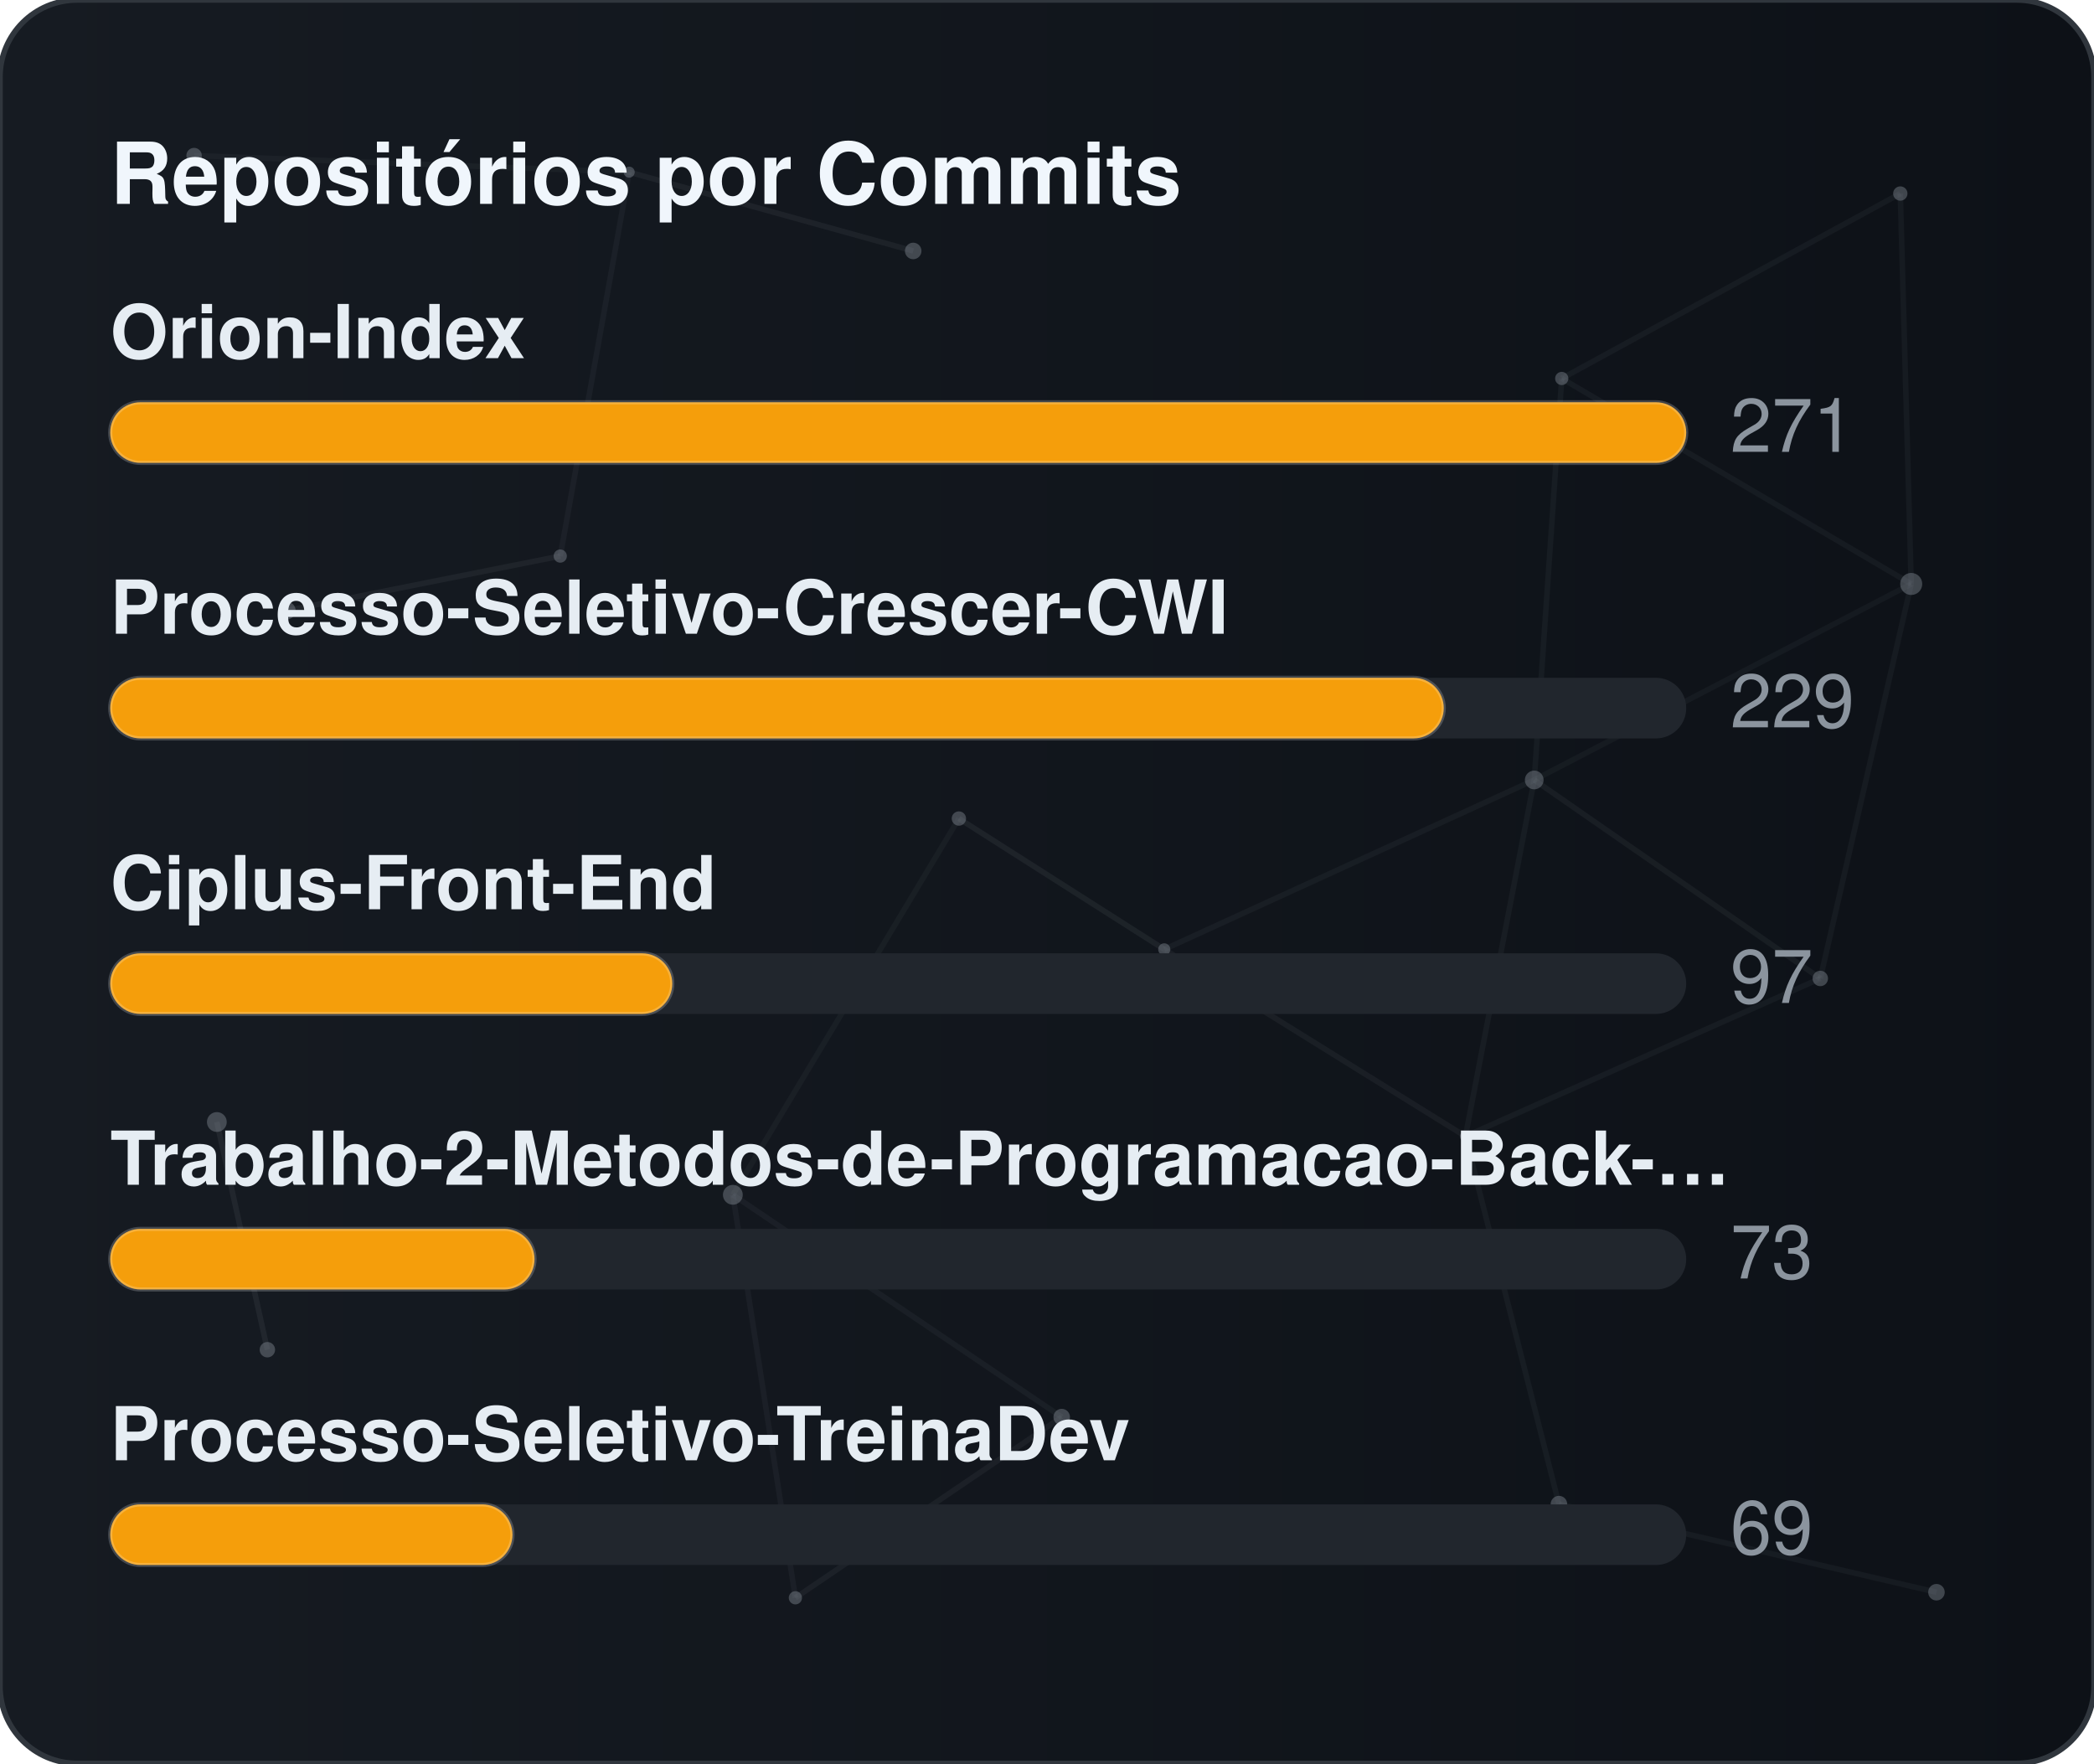
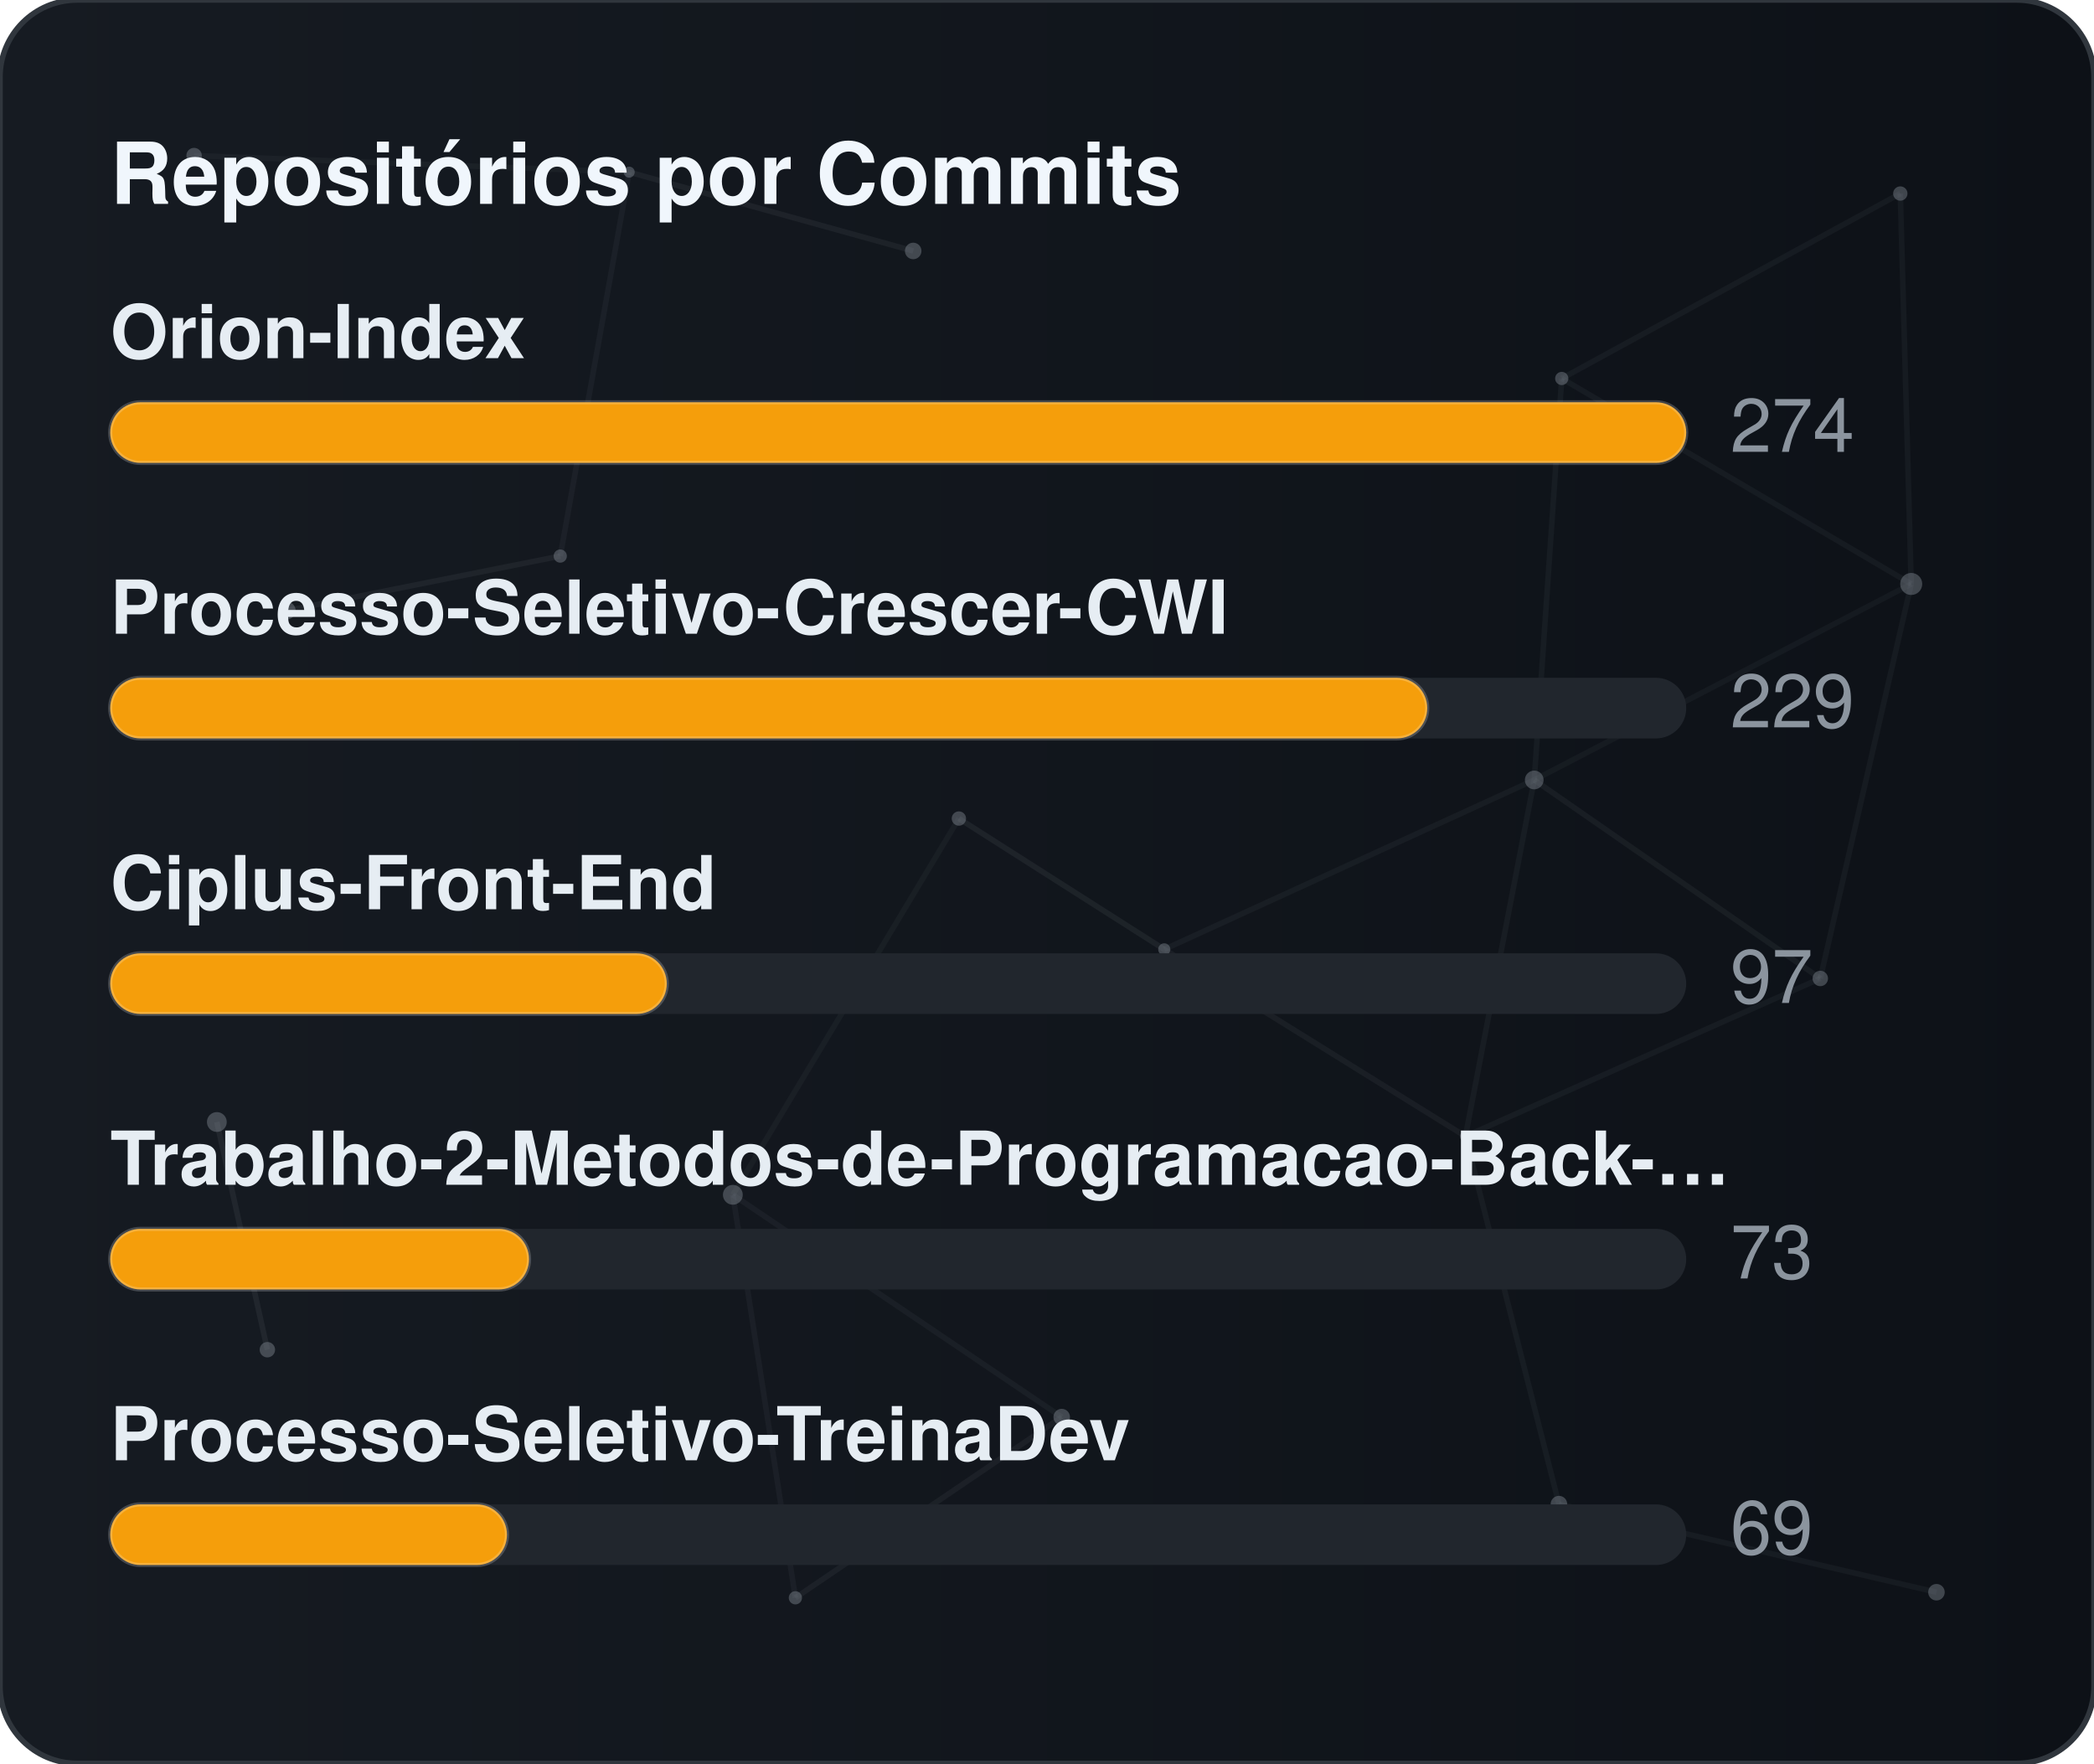
<svg xmlns="http://www.w3.org/2000/svg" width="380" height="320" viewBox="0 0 380 320" role="img" aria-label="Repositórios por Commits">
  <defs>
    <linearGradient id="gradCommits" x1="0%" y1="0%" x2="100%" y2="0%">
      <stop offset="0%" stop-color="#161b22" />
      <stop offset="100%" stop-color="#0d1117" />
    </linearGradient>
    <clipPath id="cardClipgradCommits">
      <rect x="0" y="0" width="380" height="320" rx="14" />
    </clipPath>
  </defs>
  <style>
    text { font-family: -apple-system, BlinkMacSystemFont, "Segoe UI", Helvetica, Arial, sans-serif; font-size: 13.5px; }
    .card { fill: url(#gradCommits); stroke: #30363d; stroke-width: 1; }
    .title { fill: #f0f6fc; font-weight: 700; font-size: 15.5px; }
    .lbl { fill: #e6edf3; font-weight: 600; }
    .val { fill: #8b949e; }
    .track { fill: #21262d; }
    .bar { stroke: rgba(255,255,255,0.2); stroke-width: 0.75; }
  </style>
  <rect x="0" y="0" width="380" height="320" rx="14" class="card" />
  <g clip-path="url(#cardClipgradCommits)">
    <line x1="35.22" y1="28.23" x2="114.18" y2="31.24" stroke="#8b949e" stroke-width="1" opacity="0.06">
      <animate attributeName="x1" values="35.22;35.39;35.22" dur="9.6s" repeatCount="indefinite" />
      <animate attributeName="y1" values="28.23;26.86;28.23" dur="11.5s" repeatCount="indefinite" />
      <animate attributeName="x2" values="114.18;107.41;114.18" dur="10.9s" repeatCount="indefinite" />
      <animate attributeName="y2" values="31.24;28.12;31.24" dur="13.1s" repeatCount="indefinite" />
    </line>
    <line x1="114.18" y1="31.24" x2="165.72" y2="45.54" stroke="#8b949e" stroke-width="1" opacity="0.09">
      <animate attributeName="x1" values="114.18;107.41;114.18" dur="10.9s" repeatCount="indefinite" />
      <animate attributeName="y1" values="31.24;28.12;31.24" dur="13.1s" repeatCount="indefinite" />
      <animate attributeName="x2" values="165.72;156.65;165.72" dur="7.7s" repeatCount="indefinite" />
      <animate attributeName="y2" values="45.54;47.56;45.54" dur="9.2s" repeatCount="indefinite" />
    </line>
    <line x1="114.18" y1="31.24" x2="101.67" y2="100.91" stroke="#8b949e" stroke-width="1" opacity="0.07">
      <animate attributeName="x1" values="114.18;107.41;114.18" dur="10.9s" repeatCount="indefinite" />
      <animate attributeName="y1" values="31.24;28.12;31.24" dur="13.1s" repeatCount="indefinite" />
      <animate attributeName="x2" values="101.67;109.76;101.67" dur="6.4s" repeatCount="indefinite" />
      <animate attributeName="y2" values="100.91;94.52;100.91" dur="7.6s" repeatCount="indefinite" />
    </line>
    <line x1="283.41" y1="68.68" x2="344.85" y2="35.12" stroke="#8b949e" stroke-width="1" opacity="0.07">
      <animate attributeName="x1" values="283.41;282.83;283.41" dur="12.0s" repeatCount="indefinite" />
      <animate attributeName="y1" values="68.68;66.16;68.68" dur="14.4s" repeatCount="indefinite" />
      <animate attributeName="x2" values="344.85;343.1;344.85" dur="9.8s" repeatCount="indefinite" />
      <animate attributeName="y2" values="35.12;30.36;35.12" dur="11.8s" repeatCount="indefinite" />
    </line>
    <line x1="283.41" y1="68.68" x2="278.42" y2="141.54" stroke="#8b949e" stroke-width="1" opacity="0.07">
      <animate attributeName="x1" values="283.41;282.83;283.41" dur="12.0s" repeatCount="indefinite" />
      <animate attributeName="y1" values="68.68;66.16;68.68" dur="14.4s" repeatCount="indefinite" />
      <animate attributeName="x2" values="278.42;271.97;278.42" dur="6.3s" repeatCount="indefinite" />
      <animate attributeName="y2" values="141.54;140.88;141.54" dur="7.5s" repeatCount="indefinite" />
    </line>
    <line x1="283.41" y1="68.68" x2="346.83" y2="105.97" stroke="#8b949e" stroke-width="1" opacity="0.07">
      <animate attributeName="x1" values="283.41;282.83;283.41" dur="12.0s" repeatCount="indefinite" />
      <animate attributeName="y1" values="68.68;66.16;68.68" dur="14.4s" repeatCount="indefinite" />
      <animate attributeName="x2" values="346.83;354.74;346.83" dur="10.4s" repeatCount="indefinite" />
      <animate attributeName="y2" values="105.97;113.25;105.97" dur="12.5s" repeatCount="indefinite" />
    </line>
    <line x1="344.85" y1="35.12" x2="346.83" y2="105.97" stroke="#8b949e" stroke-width="1" opacity="0.07">
      <animate attributeName="x1" values="344.85;343.1;344.85" dur="9.8s" repeatCount="indefinite" />
      <animate attributeName="y1" values="35.12;30.36;35.12" dur="11.8s" repeatCount="indefinite" />
      <animate attributeName="x2" values="346.83;354.74;346.83" dur="10.4s" repeatCount="indefinite" />
      <animate attributeName="y2" values="105.97;113.25;105.97" dur="12.5s" repeatCount="indefinite" />
    </line>
    <line x1="52.05" y1="110.8" x2="101.67" y2="100.91" stroke="#8b949e" stroke-width="1" opacity="0.09">
      <animate attributeName="x1" values="52.05;49.17;52.05" dur="7.9s" repeatCount="indefinite" />
      <animate attributeName="y1" values="110.8;114.75;110.8" dur="9.5s" repeatCount="indefinite" />
      <animate attributeName="x2" values="101.67;109.76;101.67" dur="6.4s" repeatCount="indefinite" />
      <animate attributeName="y2" values="100.91;94.52;100.91" dur="7.6s" repeatCount="indefinite" />
    </line>
    <line x1="174.01" y1="148.54" x2="132.99" y2="216.82" stroke="#8b949e" stroke-width="1" opacity="0.06">
      <animate attributeName="x1" values="174.01;179.31;174.01" dur="7.4s" repeatCount="indefinite" />
      <animate attributeName="y1" values="148.54;150.39;148.54" dur="8.9s" repeatCount="indefinite" />
      <animate attributeName="x2" values="132.99;131.19;132.99" dur="9.7s" repeatCount="indefinite" />
      <animate attributeName="y2" values="216.82;223.91;216.82" dur="11.7s" repeatCount="indefinite" />
    </line>
    <line x1="174.01" y1="148.54" x2="211.28" y2="172.28" stroke="#8b949e" stroke-width="1" opacity="0.10">
      <animate attributeName="x1" values="174.01;179.31;174.01" dur="7.4s" repeatCount="indefinite" />
      <animate attributeName="y1" values="148.54;150.39;148.54" dur="8.9s" repeatCount="indefinite" />
      <animate attributeName="x2" values="211.28;207.15;211.28" dur="8.7s" repeatCount="indefinite" />
      <animate attributeName="y2" values="172.28;167.34;172.28" dur="10.4s" repeatCount="indefinite" />
    </line>
    <line x1="278.42" y1="141.54" x2="346.83" y2="105.97" stroke="#8b949e" stroke-width="1" opacity="0.06">
      <animate attributeName="x1" values="278.42;271.97;278.42" dur="6.3s" repeatCount="indefinite" />
      <animate attributeName="y1" values="141.54;140.88;141.54" dur="7.5s" repeatCount="indefinite" />
      <animate attributeName="x2" values="346.83;354.74;346.83" dur="10.4s" repeatCount="indefinite" />
      <animate attributeName="y2" values="105.97;113.25;105.97" dur="12.5s" repeatCount="indefinite" />
    </line>
    <line x1="278.42" y1="141.54" x2="211.28" y2="172.28" stroke="#8b949e" stroke-width="1" opacity="0.07">
      <animate attributeName="x1" values="278.42;271.97;278.42" dur="6.3s" repeatCount="indefinite" />
      <animate attributeName="y1" values="141.54;140.88;141.54" dur="7.5s" repeatCount="indefinite" />
      <animate attributeName="x2" values="211.28;207.15;211.28" dur="8.7s" repeatCount="indefinite" />
      <animate attributeName="y2" values="172.28;167.34;172.28" dur="10.4s" repeatCount="indefinite" />
    </line>
    <line x1="278.42" y1="141.54" x2="265.93" y2="206.21" stroke="#8b949e" stroke-width="1" opacity="0.07">
      <animate attributeName="x1" values="278.42;271.97;278.42" dur="6.3s" repeatCount="indefinite" />
      <animate attributeName="y1" values="141.54;140.88;141.54" dur="7.5s" repeatCount="indefinite" />
      <animate attributeName="x2" values="265.93;263.56;265.93" dur="8.0s" repeatCount="indefinite" />
      <animate attributeName="y2" values="206.21;213.6;206.21" dur="9.6s" repeatCount="indefinite" />
    </line>
    <line x1="278.42" y1="141.54" x2="330.33" y2="177.56" stroke="#8b949e" stroke-width="1" opacity="0.08">
      <animate attributeName="x1" values="278.42;271.97;278.42" dur="6.3s" repeatCount="indefinite" />
      <animate attributeName="y1" values="141.54;140.88;141.54" dur="7.5s" repeatCount="indefinite" />
      <animate attributeName="x2" values="330.33;321.23;330.33" dur="10.7s" repeatCount="indefinite" />
      <animate attributeName="y2" values="177.56;172.27;177.56" dur="12.8s" repeatCount="indefinite" />
    </line>
    <line x1="346.83" y1="105.97" x2="330.33" y2="177.56" stroke="#8b949e" stroke-width="1" opacity="0.07">
      <animate attributeName="x1" values="346.83;354.74;346.83" dur="10.4s" repeatCount="indefinite" />
      <animate attributeName="y1" values="105.97;113.25;105.97" dur="12.5s" repeatCount="indefinite" />
      <animate attributeName="x2" values="330.33;321.23;330.33" dur="10.7s" repeatCount="indefinite" />
      <animate attributeName="y2" values="177.56;172.27;177.56" dur="12.8s" repeatCount="indefinite" />
    </line>
    <line x1="39.35" y1="203.61" x2="48.52" y2="244.93" stroke="#8b949e" stroke-width="1" opacity="0.10">
      <animate attributeName="x1" values="39.35;29.72;39.35" dur="11.8s" repeatCount="indefinite" />
      <animate attributeName="y1" values="203.61;200.24;203.61" dur="14.2s" repeatCount="indefinite" />
      <animate attributeName="x2" values="48.52;44.33;48.52" dur="11.9s" repeatCount="indefinite" />
      <animate attributeName="y2" values="244.93;238.49;244.93" dur="14.3s" repeatCount="indefinite" />
    </line>
    <line x1="132.99" y1="216.82" x2="144.34" y2="289.95" stroke="#8b949e" stroke-width="1" opacity="0.07">
      <animate attributeName="x1" values="132.99;131.19;132.99" dur="9.7s" repeatCount="indefinite" />
      <animate attributeName="y1" values="216.82;223.91;216.82" dur="11.7s" repeatCount="indefinite" />
      <animate attributeName="x2" values="144.34;138.5;144.34" dur="6.3s" repeatCount="indefinite" />
      <animate attributeName="y2" values="289.95;282.9;289.95" dur="7.6s" repeatCount="indefinite" />
    </line>
    <line x1="132.99" y1="216.82" x2="192.67" y2="257.16" stroke="#8b949e" stroke-width="1" opacity="0.07">
      <animate attributeName="x1" values="132.99;131.19;132.99" dur="9.7s" repeatCount="indefinite" />
      <animate attributeName="y1" values="216.82;223.91;216.82" dur="11.7s" repeatCount="indefinite" />
      <animate attributeName="x2" values="192.67;196.2;192.67" dur="6.2s" repeatCount="indefinite" />
      <animate attributeName="y2" values="257.16;251.56;257.16" dur="7.5s" repeatCount="indefinite" />
    </line>
    <line x1="211.28" y1="172.28" x2="265.93" y2="206.21" stroke="#8b949e" stroke-width="1" opacity="0.08">
      <animate attributeName="x1" values="211.28;207.15;211.28" dur="8.7s" repeatCount="indefinite" />
      <animate attributeName="y1" values="172.28;167.34;172.28" dur="10.4s" repeatCount="indefinite" />
      <animate attributeName="x2" values="265.93;263.56;265.93" dur="8.0s" repeatCount="indefinite" />
      <animate attributeName="y2" values="206.21;213.6;206.21" dur="9.6s" repeatCount="indefinite" />
    </line>
    <line x1="265.93" y1="206.21" x2="330.33" y2="177.56" stroke="#8b949e" stroke-width="1" opacity="0.07">
      <animate attributeName="x1" values="265.93;263.56;265.93" dur="8.0s" repeatCount="indefinite" />
      <animate attributeName="y1" values="206.21;213.6;206.21" dur="9.6s" repeatCount="indefinite" />
      <animate attributeName="x2" values="330.33;321.23;330.33" dur="10.7s" repeatCount="indefinite" />
      <animate attributeName="y2" values="177.56;172.27;177.56" dur="12.8s" repeatCount="indefinite" />
    </line>
    <line x1="265.93" y1="206.21" x2="282.9" y2="272.95" stroke="#8b949e" stroke-width="1" opacity="0.07">
      <animate attributeName="x1" values="265.93;263.56;265.93" dur="8.0s" repeatCount="indefinite" />
      <animate attributeName="y1" values="206.21;213.6;206.21" dur="9.6s" repeatCount="indefinite" />
      <animate attributeName="x2" values="282.9;277.88;282.9" dur="6.7s" repeatCount="indefinite" />
      <animate attributeName="y2" values="272.95;280.91;272.95" dur="8.1s" repeatCount="indefinite" />
    </line>
    <line x1="144.34" y1="289.95" x2="192.67" y2="257.16" stroke="#8b949e" stroke-width="1" opacity="0.08">
      <animate attributeName="x1" values="144.34;138.5;144.34" dur="6.3s" repeatCount="indefinite" />
      <animate attributeName="y1" values="289.95;282.9;289.95" dur="7.6s" repeatCount="indefinite" />
      <animate attributeName="x2" values="192.67;196.2;192.67" dur="6.2s" repeatCount="indefinite" />
      <animate attributeName="y2" values="257.16;251.56;257.16" dur="7.5s" repeatCount="indefinite" />
    </line>
    <line x1="282.9" y1="272.95" x2="351.41" y2="288.94" stroke="#8b949e" stroke-width="1" opacity="0.07">
      <animate attributeName="x1" values="282.9;277.88;282.9" dur="6.7s" repeatCount="indefinite" />
      <animate attributeName="y1" values="272.95;280.91;272.95" dur="8.1s" repeatCount="indefinite" />
      <animate attributeName="x2" values="351.41;356.89;351.41" dur="11.9s" repeatCount="indefinite" />
      <animate attributeName="y2" values="288.94;287.49;288.94" dur="14.3s" repeatCount="indefinite" />
    </line>
    <circle cx="35.22" cy="28.23" r="1.4" fill="#8b949e" opacity="0.40">
      <animate attributeName="cx" values="35.22;35.39;35.22" dur="9.6s" repeatCount="indefinite" />
      <animate attributeName="cy" values="28.23;26.86;28.23" dur="11.5s" repeatCount="indefinite" />
    </circle>
    <circle cx="114.18" cy="31.24" r="1.0" fill="#8b949e" opacity="0.40">
      <animate attributeName="cx" values="114.18;107.41;114.18" dur="10.9s" repeatCount="indefinite" />
      <animate attributeName="cy" values="31.24;28.12;31.24" dur="13.1s" repeatCount="indefinite" />
    </circle>
    <circle cx="165.72" cy="45.54" r="1.5" fill="#8b949e" opacity="0.40">
      <animate attributeName="cx" values="165.72;156.65;165.72" dur="7.7s" repeatCount="indefinite" />
      <animate attributeName="cy" values="45.54;47.56;45.54" dur="9.2s" repeatCount="indefinite" />
    </circle>
    <circle cx="283.41" cy="68.68" r="1.2" fill="#8b949e" opacity="0.40">
      <animate attributeName="cx" values="283.41;282.83;283.41" dur="12.0s" repeatCount="indefinite" />
      <animate attributeName="cy" values="68.68;66.16;68.68" dur="14.4s" repeatCount="indefinite" />
    </circle>
    <circle cx="344.85" cy="35.12" r="1.3" fill="#8b949e" opacity="0.40">
      <animate attributeName="cx" values="344.85;343.1;344.85" dur="9.8s" repeatCount="indefinite" />
      <animate attributeName="cy" values="35.12;30.36;35.12" dur="11.8s" repeatCount="indefinite" />
    </circle>
    <circle cx="52.05" cy="110.8" r="1.6" fill="#8b949e" opacity="0.40">
      <animate attributeName="cx" values="52.05;49.17;52.05" dur="7.9s" repeatCount="indefinite" />
      <animate attributeName="cy" values="110.8;114.75;110.8" dur="9.5s" repeatCount="indefinite" />
    </circle>
    <circle cx="101.67" cy="100.91" r="1.2" fill="#8b949e" opacity="0.40">
      <animate attributeName="cx" values="101.67;109.76;101.67" dur="6.4s" repeatCount="indefinite" />
      <animate attributeName="cy" values="100.91;94.52;100.91" dur="7.6s" repeatCount="indefinite" />
    </circle>
    <circle cx="174.01" cy="148.54" r="1.3" fill="#8b949e" opacity="0.40">
      <animate attributeName="cx" values="174.01;179.31;174.01" dur="7.4s" repeatCount="indefinite" />
      <animate attributeName="cy" values="148.54;150.39;148.54" dur="8.9s" repeatCount="indefinite" />
    </circle>
    <circle cx="278.42" cy="141.54" r="1.7" fill="#8b949e" opacity="0.40">
      <animate attributeName="cx" values="278.42;271.97;278.42" dur="6.3s" repeatCount="indefinite" />
      <animate attributeName="cy" values="141.54;140.88;141.54" dur="7.5s" repeatCount="indefinite" />
    </circle>
    <circle cx="346.83" cy="105.97" r="2.0" fill="#8b949e" opacity="0.40">
      <animate attributeName="cx" values="346.83;354.74;346.83" dur="10.4s" repeatCount="indefinite" />
      <animate attributeName="cy" values="105.97;113.25;105.97" dur="12.5s" repeatCount="indefinite" />
    </circle>
    <circle cx="39.35" cy="203.61" r="1.8" fill="#8b949e" opacity="0.40">
      <animate attributeName="cx" values="39.35;29.72;39.35" dur="11.8s" repeatCount="indefinite" />
      <animate attributeName="cy" values="203.61;200.24;203.61" dur="14.2s" repeatCount="indefinite" />
    </circle>
    <circle cx="132.99" cy="216.82" r="1.8" fill="#8b949e" opacity="0.40">
      <animate attributeName="cx" values="132.99;131.19;132.99" dur="9.7s" repeatCount="indefinite" />
      <animate attributeName="cy" values="216.82;223.91;216.82" dur="11.7s" repeatCount="indefinite" />
    </circle>
    <circle cx="211.28" cy="172.28" r="1.1" fill="#8b949e" opacity="0.40">
      <animate attributeName="cx" values="211.28;207.15;211.28" dur="8.7s" repeatCount="indefinite" />
      <animate attributeName="cy" values="172.28;167.34;172.28" dur="10.4s" repeatCount="indefinite" />
    </circle>
    <circle cx="265.93" cy="206.21" r="1.0" fill="#8b949e" opacity="0.40">
      <animate attributeName="cx" values="265.93;263.56;265.93" dur="8.0s" repeatCount="indefinite" />
      <animate attributeName="cy" values="206.21;213.6;206.21" dur="9.6s" repeatCount="indefinite" />
    </circle>
    <circle cx="330.33" cy="177.56" r="1.4" fill="#8b949e" opacity="0.40">
      <animate attributeName="cx" values="330.33;321.23;330.33" dur="10.7s" repeatCount="indefinite" />
      <animate attributeName="cy" values="177.56;172.27;177.56" dur="12.8s" repeatCount="indefinite" />
    </circle>
    <circle cx="48.52" cy="244.93" r="1.4" fill="#8b949e" opacity="0.40">
      <animate attributeName="cx" values="48.52;44.33;48.52" dur="11.9s" repeatCount="indefinite" />
      <animate attributeName="cy" values="244.93;238.49;244.93" dur="14.3s" repeatCount="indefinite" />
    </circle>
    <circle cx="144.34" cy="289.95" r="1.2" fill="#8b949e" opacity="0.40">
      <animate attributeName="cx" values="144.34;138.5;144.34" dur="6.3s" repeatCount="indefinite" />
      <animate attributeName="cy" values="289.95;282.9;289.95" dur="7.6s" repeatCount="indefinite" />
    </circle>
    <circle cx="192.67" cy="257.16" r="1.5" fill="#8b949e" opacity="0.40">
      <animate attributeName="cx" values="192.67;196.2;192.67" dur="6.2s" repeatCount="indefinite" />
      <animate attributeName="cy" values="257.16;251.56;257.16" dur="7.5s" repeatCount="indefinite" />
    </circle>
    <circle cx="282.9" cy="272.95" r="1.5" fill="#8b949e" opacity="0.40">
      <animate attributeName="cx" values="282.9;277.88;282.9" dur="6.7s" repeatCount="indefinite" />
      <animate attributeName="cy" values="272.95;280.91;272.95" dur="8.1s" repeatCount="indefinite" />
    </circle>
    <circle cx="351.41" cy="288.94" r="1.5" fill="#8b949e" opacity="0.40">
      <animate attributeName="cx" values="351.41;356.89;351.41" dur="11.9s" repeatCount="indefinite" />
      <animate attributeName="cy" values="288.94;287.49;288.94" dur="14.3s" repeatCount="indefinite" />
    </circle>
  </g>
  <text x="20" y="37" class="title">Repositórios por Commits</text>
  <text x="20" y="65" class="lbl">Orion-Index</text>
  <rect x="20" y="73" width="286" height="11" rx="5.5" class="track" />
  <rect x="20" y="73" width="286" height="11" rx="5.5" fill="#f59e0b" class="bar" />
-   <text x="314" y="82" class="val">271</text>
+   <text x="314" y="82" class="val">274</text>
  <text x="20" y="115" class="lbl">Processo-Seletivo-Crescer-CWI</text>
  <rect x="20" y="123" width="286" height="11" rx="5.5" class="track" />
-   <rect x="20" y="123" width="242" height="11" rx="5.5" fill="#f59e0b" class="bar" />
+   <rect x="20" y="123" width="239" height="11" rx="5.5" fill="#f59e0b" class="bar" />
  <text x="314" y="132" class="val">229</text>
  <text x="20" y="165" class="lbl">Ciplus-Front-End</text>
  <rect x="20" y="173" width="286" height="11" rx="5.5" class="track" />
-   <rect x="20" y="173" width="102" height="11" rx="5.5" fill="#f59e0b" class="bar" />
+   <rect x="20" y="173" width="101" height="11" rx="5.5" fill="#f59e0b" class="bar" />
  <text x="314" y="182" class="val">97</text>
  <text x="20" y="215" class="lbl">Trabalho-2-Metodos-de-Programacao-Back-…</text>
  <rect x="20" y="223" width="286" height="11" rx="5.5" class="track" />
-   <rect x="20" y="223" width="77" height="11" rx="5.5" fill="#f59e0b" class="bar" />
+   <rect x="20" y="223" width="76" height="11" rx="5.5" fill="#f59e0b" class="bar" />
  <text x="314" y="232" class="val">73</text>
  <text x="20" y="265" class="lbl">Processo-Seletivo-TreinaDev</text>
  <rect x="20" y="273" width="286" height="11" rx="5.5" class="track" />
-   <rect x="20" y="273" width="73" height="11" rx="5.5" fill="#f59e0b" class="bar" />
+   <rect x="20" y="273" width="72" height="11" rx="5.5" fill="#f59e0b" class="bar" />
  <text x="314" y="282" class="val">69</text>
</svg>
